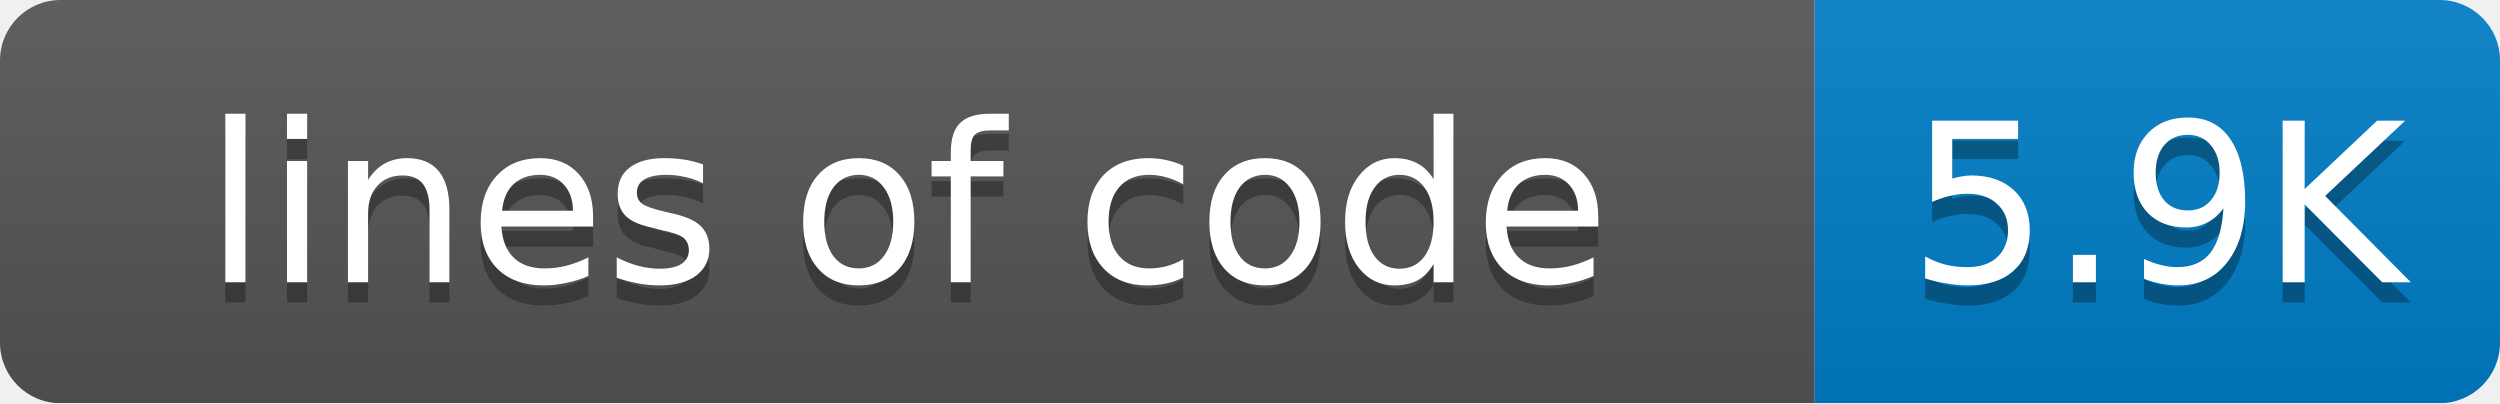
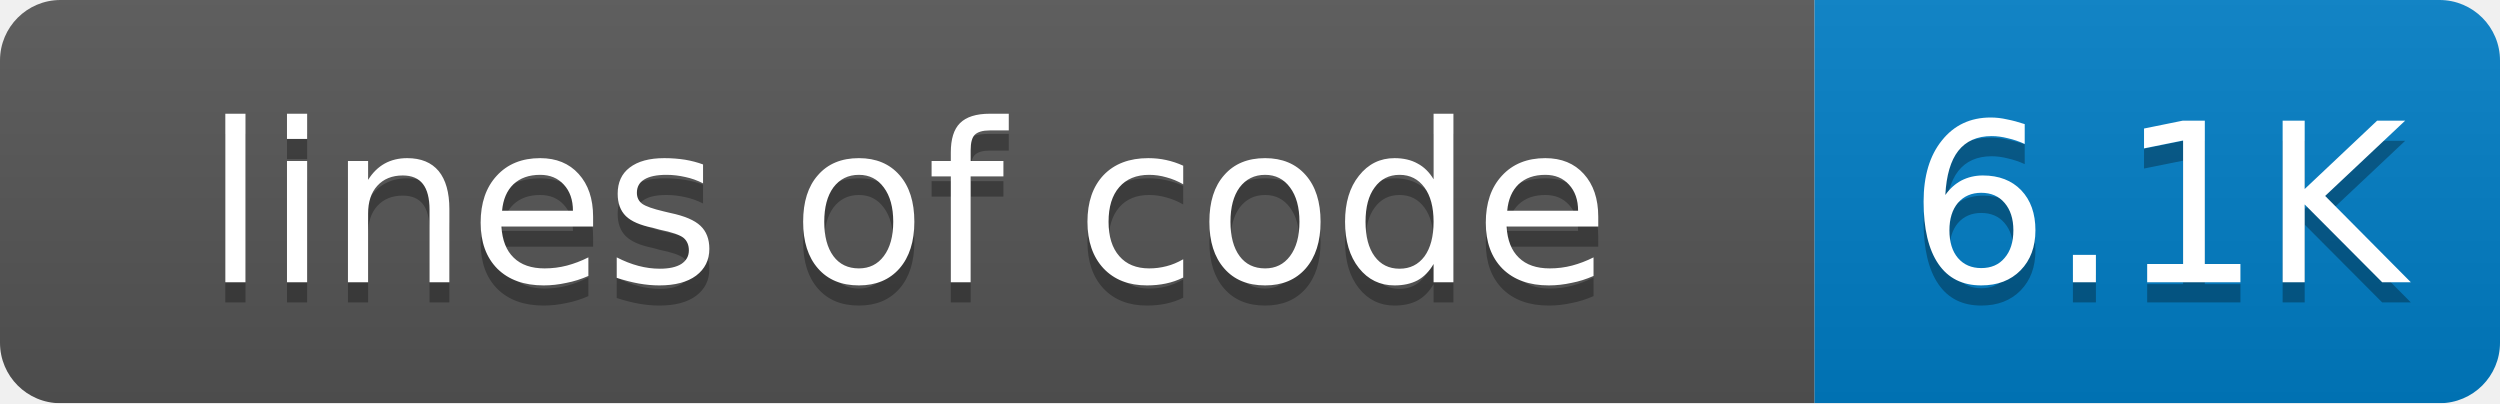
<svg xmlns="http://www.w3.org/2000/svg" width="124" height="20">
  <linearGradient id="smooth" x2="0" y2="100%">
    <stop offset="0" stop-color="#bbb" stop-opacity=".1" />
    <stop offset="1" stop-opacity=".1" />
  </linearGradient>
  <mask id="round">
    <rect width="124" height="20" rx="3" fill="#fff" />
  </mask>
  <g mask="url(#round)">
    <rect width="90" height="20" fill="#555" />
    <rect x="90" width="34" height="20" fill="#007ec6" />
    <rect width="124" height="20" fill="url(#smooth)" />
  </g>
  <g fill="#fff" text-anchor="middle" font-family="DejaVu Sans,Verdana,Geneva,sans-serif" font-size="11">
    <text x="45" y="15" fill="#010101" fill-opacity=".3">lines of code</text>
    <text x="45" y="14">lines of code</text>
-     <text x="107" y="15" fill="#010101" fill-opacity=".3">5.9K</text>
-     <text x="107" y="14">5.9K</text>
+     <text x="107" y="15" fill="#010101" fill-opacity=".3">6.1K</text>
+     <text x="107" y="14">6.1K</text>
  </g>
</svg>
